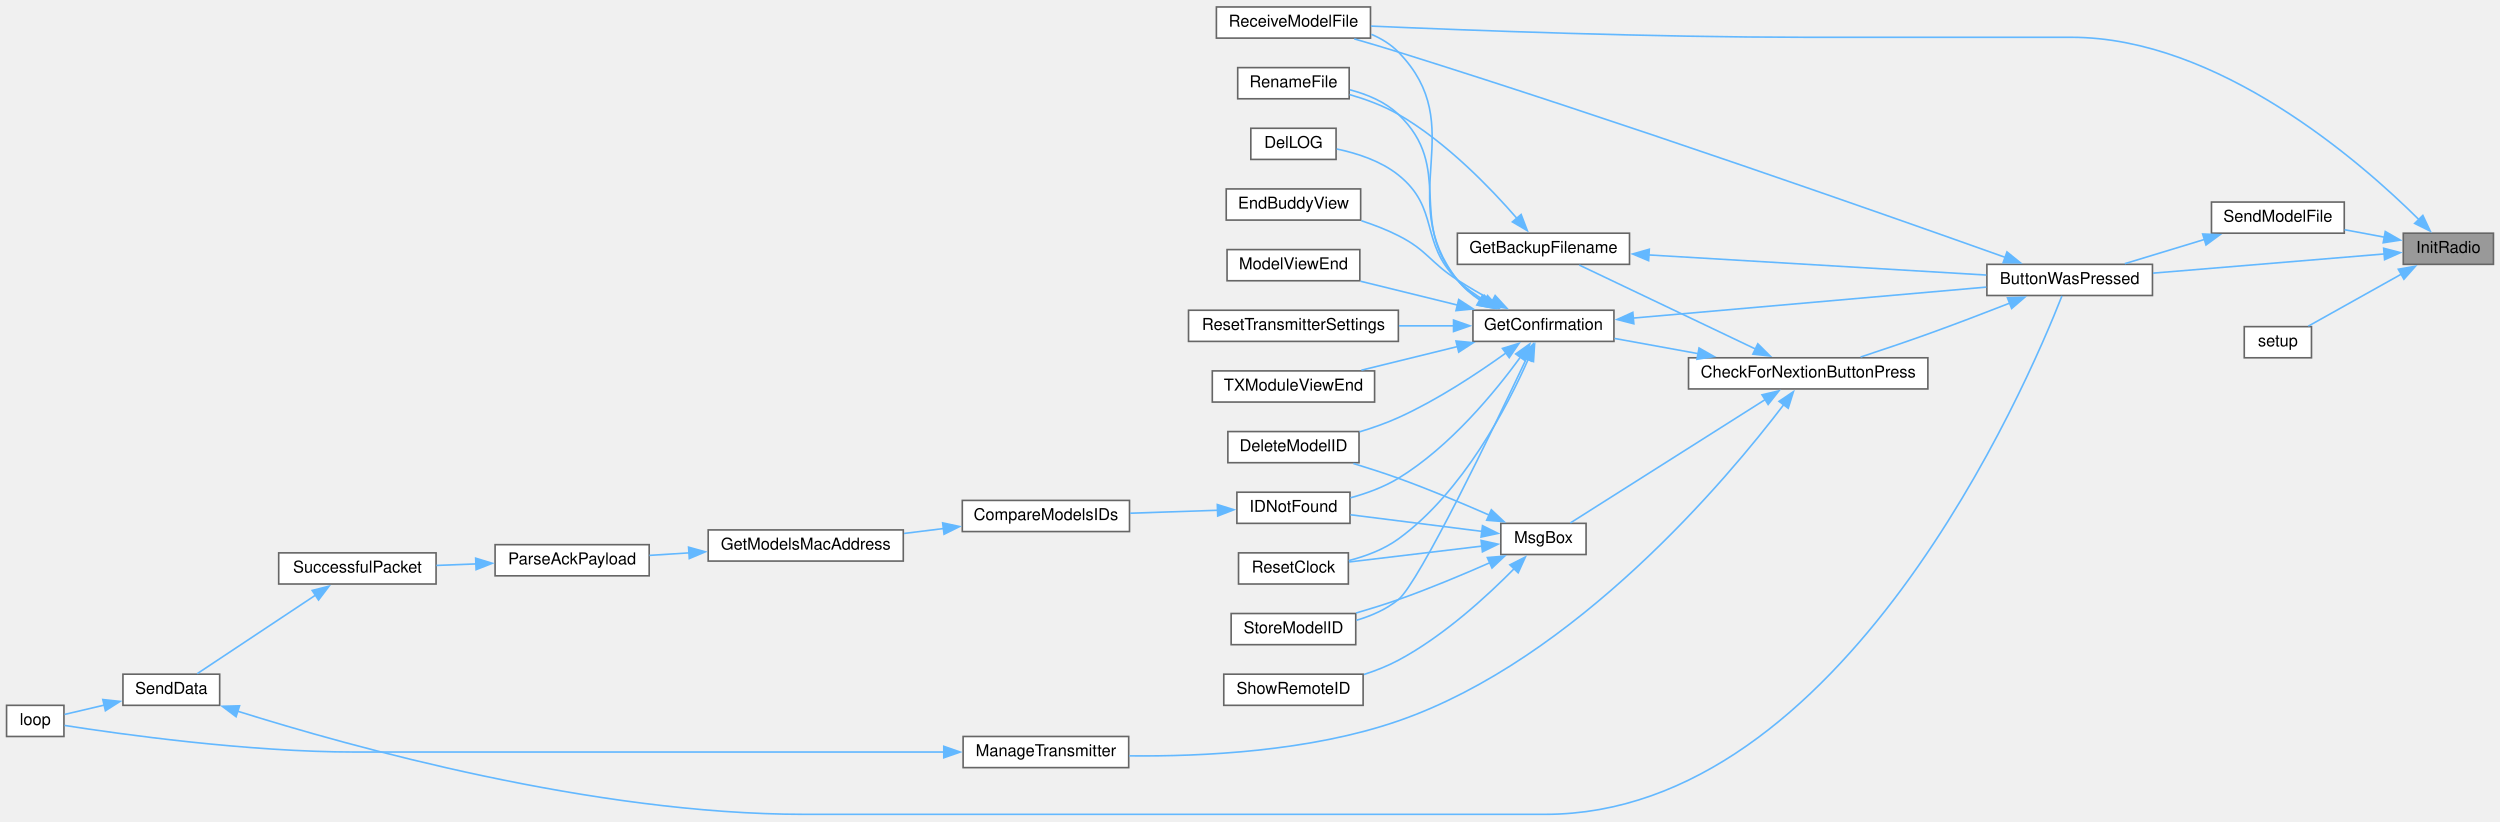
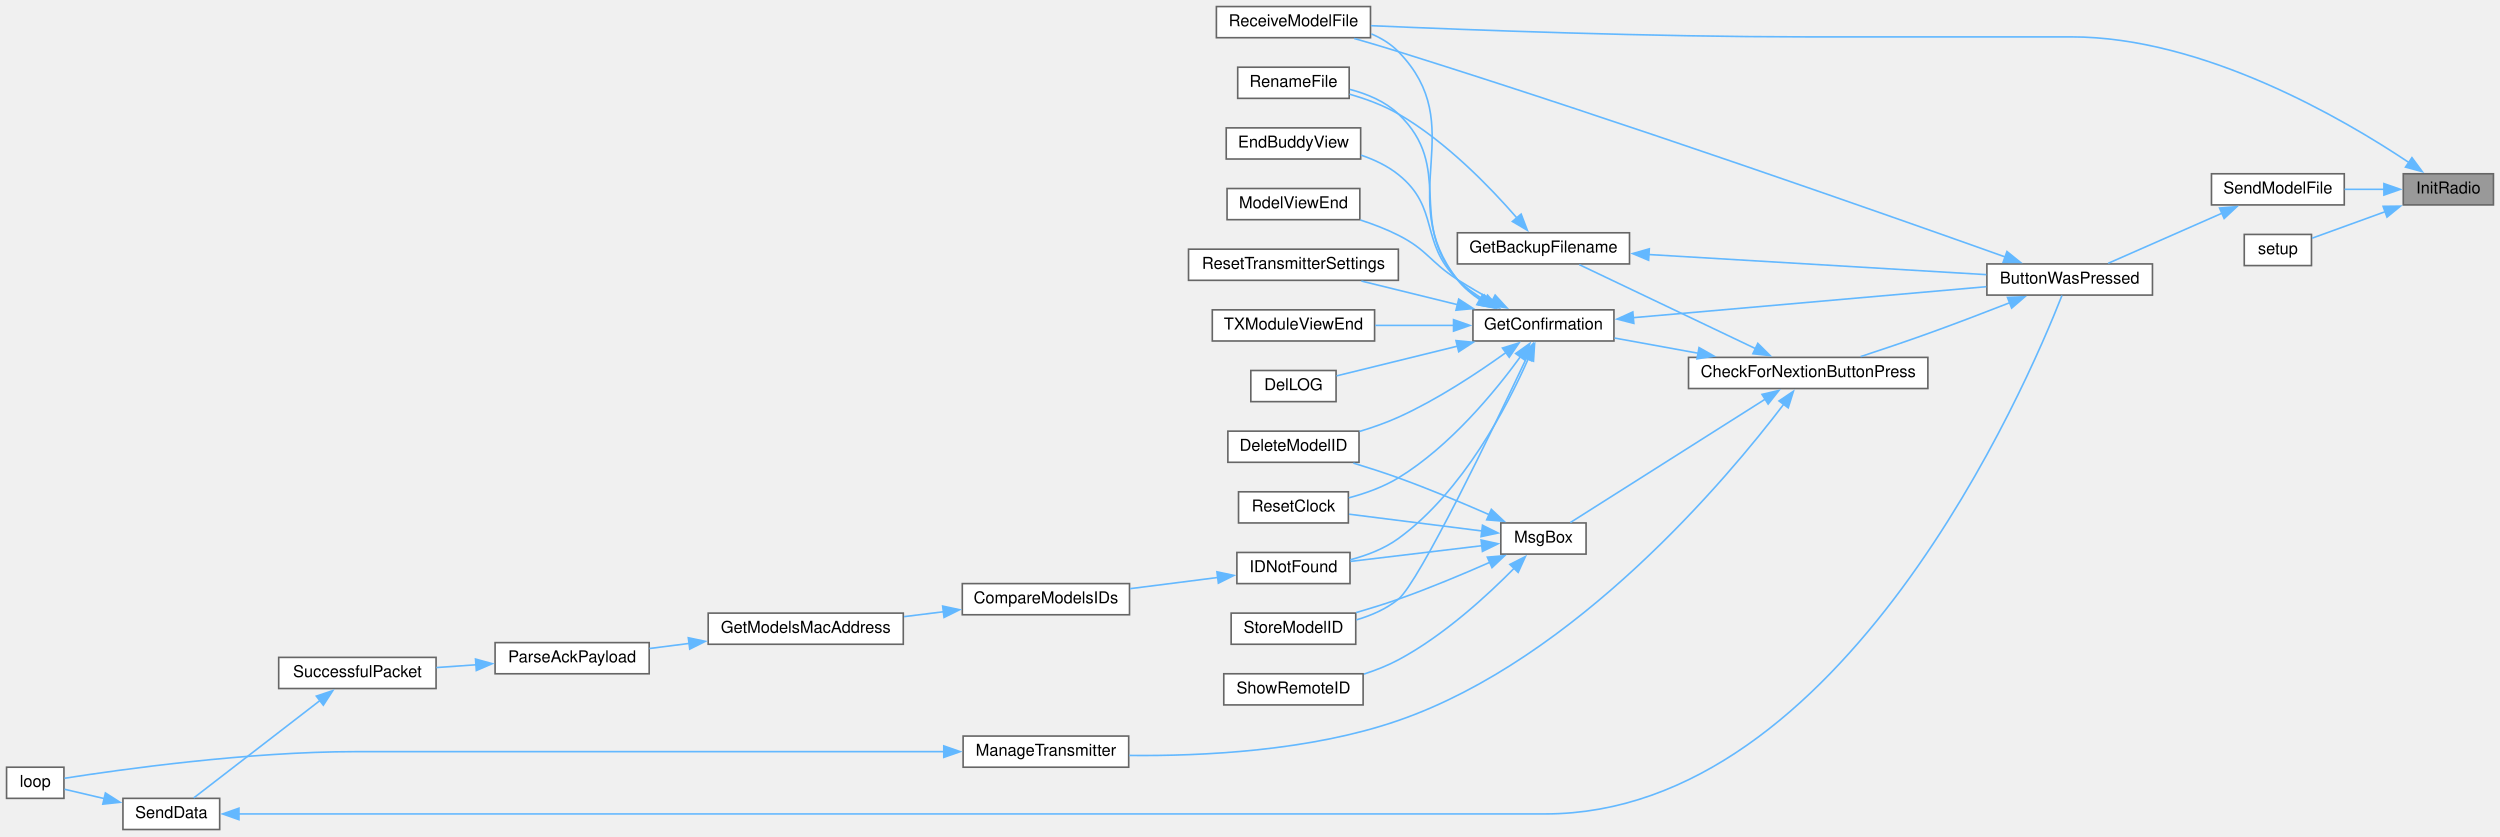
- <svg xmlns="http://www.w3.org/2000/svg" xmlns:xlink="http://www.w3.org/1999/xlink" width="1525pt" height="501pt" viewBox="0.00 0.00 1525.00 500.50">
-   <g id="graph0" class="graph" transform="scale(1 1) rotate(0) translate(4 496.5)">
+ <svg xmlns="http://www.w3.org/2000/svg" xmlns:xlink="http://www.w3.org/1999/xlink" width="1525pt" height="510pt" viewBox="0.00 0.00 1525.00 510.00">
+   <g id="graph0" class="graph" transform="scale(1 1) rotate(0) translate(4 506)">
    <g id="node1" class="node">
      <g id="a_node1">
        <a xlink:title=" ">
-           <polygon fill="#999999" stroke="#666666" points="1517,-354.5 1462,-354.5 1462,-335.5 1517,-335.5 1517,-354.5" />
-           <text text-anchor="middle" x="1489.5" y="-342.5" font-family="Helvetica,sans-Serif" font-size="10.00">InitRadio</text>
+           <polygon fill="#999999" stroke="#666666" points="1517,-400 1462,-400 1462,-381 1517,-381 1517,-400" />
+           <text text-anchor="middle" x="1489.5" y="-388" font-family="Helvetica,sans-Serif" font-size="10.00">InitRadio</text>
        </a>
      </g>
    </g>
    <g id="node2" class="node">
      <g id="a_node2">
-         <a xlink:href="TransmitterCode_2src_2main_8cpp.html#a804fdbdd5eab4c596bbe8a23eecbe4d5" target="_top" xlink:title=" ">
-           <polygon fill="white" stroke="#666666" points="1309,-335.5 1208,-335.5 1208,-316.5 1309,-316.5 1309,-335.5" />
-           <text text-anchor="middle" x="1258.5" y="-323.5" font-family="Helvetica,sans-Serif" font-size="10.00">ButtonWasPressed</text>
+         <a xlink:href="ModelExchange_8h.html#ab7c9edf843c732d7fe296564f39bc0dc" target="_top" xlink:title="RECEIVE A MODEL FILE.">
+           <polygon fill="white" stroke="#666666" points="832,-502 738,-502 738,-483 832,-483 832,-502" />
+           <text text-anchor="middle" x="785" y="-490" font-family="Helvetica,sans-Serif" font-size="10.00">ReceiveModelFile</text>
        </a>
      </g>
    </g>
    <g id="edge1" class="edge">
-       <path fill="none" stroke="#63b8ff" d="M1450.52,-341.85C1411.88,-338.64 1351.79,-333.66 1309.34,-330.14" />
-       <polygon fill="#63b8ff" stroke="#63b8ff" points="1450.02,-345.32 1460.27,-342.66 1450.6,-338.34 1450.02,-345.32" />
-     </g>
-     <g id="node18" class="node">
-       <g id="a_node18">
-         <a xlink:href="ModelExchange_8h.html#ab7c9edf843c732d7fe296564f39bc0dc" target="_top" xlink:title="RECEIVE A MODEL FILE.">
-           <polygon fill="white" stroke="#666666" points="832,-492.5 738,-492.5 738,-473.5 832,-473.5 832,-492.5" />
-           <text text-anchor="middle" x="785" y="-480.5" font-family="Helvetica,sans-Serif" font-size="10.00">ReceiveModelFile</text>
-         </a>
-       </g>
-     </g>
-     <g id="edge35" class="edge">
-       <path fill="none" stroke="#63b8ff" d="M1471.59,-362.74C1435.98,-398.11 1349.1,-474 1259.5,-474 1259.5,-474 1259.5,-474 1098,-474 1003.58,-474 893.14,-478.17 832.24,-480.83" />
-       <polygon fill="#63b8ff" stroke="#63b8ff" points="1473.93,-365.36 1478.45,-355.77 1468.94,-360.45 1473.93,-365.36" />
-     </g>
-     <g id="node26" class="node">
-       <g id="a_node26">
+       <path fill="none" stroke="#63b8ff" d="M1465.47,-406.84C1425.55,-433.52 1340.03,-483.5 1259.5,-483.5 1259.5,-483.5 1259.5,-483.5 1098,-483.5 1003.58,-483.5 893.14,-487.67 832.24,-490.33" />
+       <polygon fill="#63b8ff" stroke="#63b8ff" points="1467.29,-409.84 1473.58,-401.31 1463.35,-404.06 1467.29,-409.84" />
+     </g>
+     <g id="node3" class="node">
+       <g id="a_node3">
        <a xlink:href="ModelExchange_8h.html#a58c67a975068930341f0663e0a08c9d3" target="_top" xlink:title="SEND A MODEL FILE.">
-           <polygon fill="white" stroke="#666666" points="1426,-373.5 1345,-373.5 1345,-354.5 1426,-354.5 1426,-373.5" />
-           <text text-anchor="middle" x="1385.5" y="-361.5" font-family="Helvetica,sans-Serif" font-size="10.00">SendModelFile</text>
-         </a>
-       </g>
-     </g>
-     <g id="edge36" class="edge">
-       <path fill="none" stroke="#63b8ff" d="M1450.49,-352.08C1442.56,-353.56 1434.17,-355.12 1426.17,-356.61" />
-       <polygon fill="#63b8ff" stroke="#63b8ff" points="1451.02,-355.54 1460.21,-350.27 1449.74,-348.66 1451.02,-355.54" />
+           <polygon fill="white" stroke="#666666" points="1426,-400 1345,-400 1345,-381 1426,-381 1426,-400" />
+           <text text-anchor="middle" x="1385.5" y="-388" font-family="Helvetica,sans-Serif" font-size="10.00">SendModelFile</text>
+         </a>
+       </g>
+     </g>
+     <g id="edge2" class="edge">
+       <path fill="none" stroke="#63b8ff" d="M1450.22,-390.5C1442.36,-390.5 1434.08,-390.5 1426.17,-390.5" />
+       <polygon fill="#63b8ff" stroke="#63b8ff" points="1450.19,-394 1460.19,-390.5 1450.19,-387 1450.19,-394" />
    </g>
    <g id="node27" class="node">
      <g id="a_node27">
        <a xlink:href="TransmitterCode_2src_2main_8cpp.html#a17699f358cf9f7c3155a9c5daf8ff13c" target="_top" xlink:title=" ">
-           <polygon fill="white" stroke="#666666" points="1406,-297.5 1365,-297.5 1365,-278.5 1406,-278.5 1406,-297.5" />
-           <text text-anchor="middle" x="1385.5" y="-285.5" font-family="Helvetica,sans-Serif" font-size="10.00">setup</text>
-         </a>
-       </g>
-     </g>
-     <g id="edge38" class="edge">
-       <path fill="none" stroke="#63b8ff" d="M1460.76,-329.5C1442.68,-319.4 1419.65,-306.52 1404.06,-297.81" />
-       <polygon fill="#63b8ff" stroke="#63b8ff" points="1458.97,-332.51 1469.41,-334.33 1462.39,-326.4 1458.97,-332.51" />
-     </g>
-     <g id="node3" class="node">
-       <g id="a_node3">
-         <a xlink:href="Utilities_8h.html#afb7c85cac4aa89fd998ed81c330374d2" target="_top" xlink:title=" ">
-           <polygon fill="white" stroke="#666666" points="1172,-278.5 1026,-278.5 1026,-259.5 1172,-259.5 1172,-278.5" />
-           <text text-anchor="middle" x="1099" y="-266.5" font-family="Helvetica,sans-Serif" font-size="10.00">CheckForNextionButtonPress</text>
-         </a>
-       </g>
-     </g>
-     <g id="edge2" class="edge">
-       <path fill="none" stroke="#63b8ff" d="M1221.96,-311.86C1206.65,-305.88 1188.51,-298.93 1172,-293 1158.61,-288.19 1143.7,-283.16 1130.94,-278.96" />
-       <polygon fill="#63b8ff" stroke="#63b8ff" points="1220.55,-315.06 1231.14,-315.46 1223.11,-308.55 1220.55,-315.06" />
-     </g>
-     <g id="edge34" class="edge">
-       <path fill="none" stroke="#63b8ff" d="M1219.12,-339.77C1146.99,-365.5 986.09,-422.12 849,-465 840.31,-467.72 830.91,-470.49 822.07,-473.03" />
-       <polygon fill="#63b8ff" stroke="#63b8ff" points="1220.25,-343.08 1228.49,-336.42 1217.9,-336.49 1220.25,-343.08" />
+           <polygon fill="white" stroke="#666666" points="1406,-363 1365,-363 1365,-344 1406,-344 1406,-363" />
+           <text text-anchor="middle" x="1385.5" y="-351" font-family="Helvetica,sans-Serif" font-size="10.00">setup</text>
+         </a>
+       </g>
+     </g>
+     <g id="edge37" class="edge">
+       <path fill="none" stroke="#63b8ff" d="M1451.06,-376.92C1435.91,-371.42 1419.05,-365.31 1406.35,-360.7" />
+       <polygon fill="#63b8ff" stroke="#63b8ff" points="1449.68,-380.14 1460.28,-380.26 1452.07,-373.56 1449.68,-380.14" />
    </g>
    <g id="node4" class="node">
      <g id="a_node4">
-         <a xlink:href="TransmitterCode_2src_2main_8cpp.html#a641d6dab68ec7b2a8a32492aac55bc1c" target="_top" xlink:title=" ">
-           <polygon fill="white" stroke="#666666" points="990,-354.5 885,-354.5 885,-335.5 990,-335.5 990,-354.5" />
-           <text text-anchor="middle" x="937.5" y="-342.5" font-family="Helvetica,sans-Serif" font-size="10.00">GetBackupFilename</text>
+         <a xlink:href="TransmitterCode_2src_2main_8cpp.html#a804fdbdd5eab4c596bbe8a23eecbe4d5" target="_top" xlink:title=" ">
+           <polygon fill="white" stroke="#666666" points="1309,-345 1208,-345 1208,-326 1309,-326 1309,-345" />
+           <text text-anchor="middle" x="1258.5" y="-333" font-family="Helvetica,sans-Serif" font-size="10.00">ButtonWasPressed</text>
        </a>
      </g>
    </g>
    <g id="edge3" class="edge">
-       <path fill="none" stroke="#63b8ff" d="M1067.08,-283.73C1035.34,-298.86 986.82,-321.97 959.36,-335.06" />
-       <polygon fill="#63b8ff" stroke="#63b8ff" points="1068.26,-287.05 1075.78,-279.59 1065.25,-280.73 1068.26,-287.05" />
+       <path fill="none" stroke="#63b8ff" d="M1351.36,-375.92C1329.45,-366.28 1301.3,-353.89 1281.97,-345.39" />
+       <polygon fill="#63b8ff" stroke="#63b8ff" points="1349.92,-379.11 1360.48,-379.93 1352.73,-372.7 1349.92,-379.11" />
+     </g>
+     <g id="edge36" class="edge">
+       <path fill="none" stroke="#63b8ff" d="M1219.12,-349.27C1146.99,-375 986.09,-431.62 849,-474.5 840.31,-477.22 830.91,-479.99 822.07,-482.53" />
+       <polygon fill="#63b8ff" stroke="#63b8ff" points="1220.25,-352.58 1228.49,-345.92 1217.9,-345.99 1220.25,-352.58" />
+     </g>
+     <g id="node5" class="node">
+       <g id="a_node5">
+         <a xlink:href="Utilities_8h.html#afb7c85cac4aa89fd998ed81c330374d2" target="_top" xlink:title=" ">
+           <polygon fill="white" stroke="#666666" points="1172,-288 1026,-288 1026,-269 1172,-269 1172,-288" />
+           <text text-anchor="middle" x="1099" y="-276" font-family="Helvetica,sans-Serif" font-size="10.00">CheckForNextionButtonPress</text>
+         </a>
+       </g>
+     </g>
+     <g id="edge4" class="edge">
+       <path fill="none" stroke="#63b8ff" d="M1221.96,-321.36C1206.65,-315.38 1188.51,-308.43 1172,-302.5 1158.61,-297.69 1143.7,-292.66 1130.94,-288.46" />
+       <polygon fill="#63b8ff" stroke="#63b8ff" points="1220.55,-324.56 1231.14,-324.96 1223.11,-318.05 1220.55,-324.56" />
    </g>
    <g id="node6" class="node">
      <g id="a_node6">
+         <a xlink:href="TransmitterCode_2src_2main_8cpp.html#a641d6dab68ec7b2a8a32492aac55bc1c" target="_top" xlink:title=" ">
+           <polygon fill="white" stroke="#666666" points="990,-364 885,-364 885,-345 990,-345 990,-364" />
+           <text text-anchor="middle" x="937.5" y="-352" font-family="Helvetica,sans-Serif" font-size="10.00">GetBackupFilename</text>
+         </a>
+       </g>
+     </g>
+     <g id="edge5" class="edge">
+       <path fill="none" stroke="#63b8ff" d="M1067.08,-293.23C1035.34,-308.36 986.82,-331.47 959.36,-344.56" />
+       <polygon fill="#63b8ff" stroke="#63b8ff" points="1068.26,-296.55 1075.78,-289.09 1065.25,-290.23 1068.26,-296.55" />
+     </g>
+     <g id="node8" class="node">
+       <g id="a_node8">
        <a xlink:href="TransmitterCode_2src_2main_8cpp.html#a6506bf72e0dd9e9ce480156b47625bff" target="_top" xlink:title=" ">
-           <polygon fill="white" stroke="#666666" points="980.5,-307.5 894.5,-307.5 894.5,-288.5 980.5,-288.5 980.5,-307.5" />
-           <text text-anchor="middle" x="937.5" y="-295.5" font-family="Helvetica,sans-Serif" font-size="10.00">GetConfirmation</text>
-         </a>
-       </g>
+           <polygon fill="white" stroke="#666666" points="980.5,-317 894.5,-317 894.5,-298 980.5,-298 980.5,-317" />
+           <text text-anchor="middle" x="937.5" y="-305" font-family="Helvetica,sans-Serif" font-size="10.00">GetConfirmation</text>
+         </a>
+       </g>
+     </g>
+     <g id="edge8" class="edge">
+       <path fill="none" stroke="#63b8ff" d="M1031.93,-290.51C1014.68,-293.65 996.55,-296.95 980.89,-299.79" />
+       <polygon fill="#63b8ff" stroke="#63b8ff" points="1032.41,-293.98 1041.62,-288.75 1031.16,-287.1 1032.41,-293.98" />
+     </g>
+     <g id="node24" class="node">
+       <g id="a_node24">
+         <a xlink:href="TransmitterCode_2src_2main_8cpp.html#a558ea014e230b7caa54ce5a37ad29b22" target="_top" xlink:title=" ">
+           <polygon fill="white" stroke="#666666" points="684.5,-57 583.5,-57 583.5,-38 684.5,-38 684.5,-57" />
+           <text text-anchor="middle" x="634" y="-45" font-family="Helvetica,sans-Serif" font-size="10.00">ManageTransmitter</text>
+         </a>
+       </g>
+     </g>
+     <g id="edge28" class="edge">
+       <path fill="none" stroke="#63b8ff" d="M1084.03,-259.35C1049.98,-214.59 957.5,-104.07 849,-66.5 795.07,-47.83 729.17,-44.69 684.86,-45.18" />
+       <polygon fill="#63b8ff" stroke="#63b8ff" points="1081.2,-261.42 1089.99,-267.34 1086.81,-257.23 1081.2,-261.42" />
+     </g>
+     <g id="node25" class="node">
+       <g id="a_node25">
+         <a xlink:href="TransmitterCode_2src_2main_8cpp.html#a6f5b0f1e4ca75768c16c4dd93f92a8de" target="_top" xlink:title=" ">
+           <polygon fill="white" stroke="#666666" points="963.5,-187 911.5,-187 911.5,-168 963.5,-168 963.5,-187" />
+           <text text-anchor="middle" x="937.5" y="-175" font-family="Helvetica,sans-Serif" font-size="10.00">MsgBox</text>
+         </a>
+       </g>
+     </g>
+     <g id="edge30" class="edge">
+       <path fill="none" stroke="#63b8ff" d="M1072.91,-262.61C1039.51,-241.47 981.49,-204.72 953.91,-187.26" />
+       <polygon fill="#63b8ff" stroke="#63b8ff" points="1070.82,-265.43 1081.14,-267.82 1074.56,-259.52 1070.82,-265.43" />
    </g>
    <g id="edge6" class="edge">
-       <path fill="none" stroke="#63b8ff" d="M1031.93,-281.01C1014.68,-284.15 996.55,-287.45 980.89,-290.29" />
-       <polygon fill="#63b8ff" stroke="#63b8ff" points="1032.41,-284.48 1041.62,-279.25 1031.16,-277.6 1032.41,-284.48" />
+       <path fill="none" stroke="#63b8ff" d="M1001.68,-350.74C1062.13,-347.14 1152.1,-341.78 1207.66,-338.47" />
+       <polygon fill="#63b8ff" stroke="#63b8ff" points="1001.66,-347.23 991.88,-351.32 1002.08,-354.22 1001.66,-347.23" />
+     </g>
+     <g id="node7" class="node">
+       <g id="a_node7">
+         <a xlink:href="TransmitterCode_2src_2main_8cpp.html#a9d94366336f1e5fd43edb9c24bec5821" target="_top" xlink:title=" ">
+           <polygon fill="white" stroke="#666666" points="819,-465 751,-465 751,-446 819,-446 819,-465" />
+           <text text-anchor="middle" x="785" y="-453" font-family="Helvetica,sans-Serif" font-size="10.00">RenameFile</text>
+         </a>
+       </g>
+     </g>
+     <g id="edge7" class="edge">
+       <path fill="none" stroke="#63b8ff" d="M921.27,-373.1C905.14,-391.66 878.03,-419.77 849,-436.5 839.89,-441.75 829.2,-445.68 819.23,-448.56" />
+       <polygon fill="#63b8ff" stroke="#63b8ff" points="923.89,-375.42 927.68,-365.53 918.55,-370.9 923.89,-375.42" />
+     </g>
+     <g id="edge22" class="edge">
+       <path fill="none" stroke="#63b8ff" d="M898.93,-323.04C893.69,-326.51 888.8,-330.64 885,-335.5 845.72,-385.79 893.56,-428.82 849,-474.5 844.39,-479.22 838.64,-482.73 832.5,-485.33" />
+       <polygon fill="#63b8ff" stroke="#63b8ff" points="900.37,-326.25 907.3,-318.24 896.88,-320.18 900.37,-326.25" />
+     </g>
+     <g id="edge9" class="edge">
+       <path fill="none" stroke="#63b8ff" d="M992.01,-312.2C1052.16,-317.48 1149.05,-325.98 1207.66,-331.12" />
+       <polygon fill="#63b8ff" stroke="#63b8ff" points="992.64,-308.74 982.37,-311.35 992.02,-315.71 992.64,-308.74" />
+     </g>
+     <g id="edge23" class="edge">
+       <path fill="none" stroke="#63b8ff" d="M899.8,-323.02C894.32,-326.52 889.13,-330.67 885,-335.5 854.02,-371.71 883.52,-403.65 849,-436.5 840.97,-444.14 829.98,-448.72 819.43,-451.46" />
+       <polygon fill="#63b8ff" stroke="#63b8ff" points="901.48,-326.09 908.49,-318.15 898.05,-319.99 901.48,-326.09" />
+     </g>
+     <g id="node9" class="node">
+       <g id="a_node9">
+         <a xlink:href="TransmitterCode_2src_2main_8cpp.html#ac45477c637c975e13189e2988c8813b3" target="_top" xlink:title=" ">
+           <polygon fill="white" stroke="#666666" points="825,-243 745,-243 745,-224 825,-224 825,-243" />
+           <text text-anchor="middle" x="785" y="-231" font-family="Helvetica,sans-Serif" font-size="10.00">DeleteModelID</text>
+         </a>
+       </g>
+     </g>
+     <g id="edge10" class="edge">
+       <path fill="none" stroke="#63b8ff" d="M914.72,-291.01C897.61,-278.7 872.78,-262.23 849,-251.5 841.53,-248.13 833.28,-245.23 825.28,-242.81" />
+       <polygon fill="#63b8ff" stroke="#63b8ff" points="912.49,-293.71 922.62,-296.81 916.63,-288.07 912.49,-293.71" />
+     </g>
+     <g id="node10" class="node">
+       <g id="a_node10">
+         <a xlink:href="TransmitterCode_2src_2main_8cpp.html#a53d438145d004c3b053f245f494f4284" target="_top" xlink:title=" ">
+           <polygon fill="white" stroke="#666666" points="811,-280 759,-280 759,-261 811,-261 811,-280" />
+           <text text-anchor="middle" x="785" y="-268" font-family="Helvetica,sans-Serif" font-size="10.00">DelLOG</text>
+         </a>
+       </g>
+     </g>
+     <g id="edge11" class="edge">
+       <path fill="none" stroke="#63b8ff" d="M885.05,-294.85C860.16,-288.73 831.41,-281.66 811.31,-276.72" />
+       <polygon fill="#63b8ff" stroke="#63b8ff" points="884.15,-298.23 894.7,-297.22 885.82,-291.44 884.15,-298.23" />
+     </g>
+     <g id="node11" class="node">
+       <g id="a_node11">
+         <a xlink:href="TransmitterCode_2src_2main_8cpp.html#a16c65917a148c7f6c17babf11e977b69" target="_top" xlink:title=" ">
+           <polygon fill="white" stroke="#666666" points="826,-428 744,-428 744,-409 826,-409 826,-428" />
+           <text text-anchor="middle" x="785" y="-416" font-family="Helvetica,sans-Serif" font-size="10.00">EndBuddyView</text>
+         </a>
+       </g>
+     </g>
+     <g id="edge12" class="edge">
+       <path fill="none" stroke="#63b8ff" d="M901.75,-322.88C895.74,-326.48 889.88,-330.69 885,-335.5 861.76,-358.41 874.47,-379.09 849,-399.5 842.4,-404.79 834.36,-408.61 826.25,-411.36" />
+       <polygon fill="#63b8ff" stroke="#63b8ff" points="903.38,-325.98 910.5,-318.13 900.04,-319.83 903.38,-325.98" />
+     </g>
+     <g id="node12" class="node">
+       <g id="a_node12">
+         <a xlink:href="ModelMatch_8h.html#afdd42b1130d38073be1c2025af855879" target="_top" xlink:title=" ">
+           <polygon fill="white" stroke="#666666" points="819.5,-169 750.5,-169 750.5,-150 819.5,-150 819.5,-169" />
+           <text text-anchor="middle" x="785" y="-157" font-family="Helvetica,sans-Serif" font-size="10.00">IDNotFound</text>
+         </a>
+       </g>
+     </g>
+     <g id="edge13" class="edge">
+       <path fill="none" stroke="#63b8ff" d="M928.27,-287.2C915.57,-258.45 888.46,-206.17 849,-177.5 840.44,-171.28 829.79,-167.21 819.69,-164.54" />
+       <polygon fill="#63b8ff" stroke="#63b8ff" points="924.97,-288.4 932.1,-296.23 931.42,-285.66 924.97,-288.4" />
+     </g>
+     <g id="node19" class="node">
+       <g id="a_node19">
+         <a xlink:href="TransmitterCode_2src_2main_8cpp.html#ae9f91b9da28f2e1e2fb126961f03c31c" target="_top" xlink:title=" ">
+           <polygon fill="white" stroke="#666666" points="825.5,-391 744.5,-391 744.5,-372 825.5,-372 825.5,-391" />
+           <text text-anchor="middle" x="785" y="-379" font-family="Helvetica,sans-Serif" font-size="10.00">ModelViewEnd</text>
+         </a>
+       </g>
+     </g>
+     <g id="edge21" class="edge">
+       <path fill="none" stroke="#63b8ff" d="M906.46,-322.88C899.31,-326.8 891.79,-331.14 885,-335.5 868.17,-346.31 866.85,-353.47 849,-362.5 841.76,-366.16 833.69,-369.25 825.81,-371.81" />
+       <polygon fill="#63b8ff" stroke="#63b8ff" points="908.05,-326 915.21,-318.2 904.74,-319.83 908.05,-326" />
+     </g>
+     <g id="node20" class="node">
+       <g id="a_node20">
+         <a xlink:href="TransmitterCode_2src_2main_8cpp.html#a75875d66db3193e4034c3768c175f8ef" target="_top" xlink:title=" ">
+           <polygon fill="white" stroke="#666666" points="818.5,-206 751.5,-206 751.5,-187 818.5,-187 818.5,-206" />
+           <text text-anchor="middle" x="785" y="-194" font-family="Helvetica,sans-Serif" font-size="10.00">ResetClock</text>
+         </a>
+       </g>
+     </g>
+     <g id="edge24" class="edge">
+       <path fill="none" stroke="#63b8ff" d="M923.51,-288.47C908.13,-267.35 880.57,-233.73 849,-214.5 839.87,-208.94 828.95,-205.03 818.78,-202.32" />
+       <polygon fill="#63b8ff" stroke="#63b8ff" points="920.55,-290.34 929.18,-296.48 926.26,-286.29 920.55,-290.34" />
+     </g>
+     <g id="node21" class="node">
+       <g id="a_node21">
+         <a xlink:href="TransmitterCode_2src_2main_8cpp.html#a5c7f22bae35d5d6df9d54fe79dbb8401" target="_top" xlink:title=" ">
+           <polygon fill="white" stroke="#666666" points="849,-354 721,-354 721,-335 849,-335 849,-354" />
+           <text text-anchor="middle" x="785" y="-342" font-family="Helvetica,sans-Serif" font-size="10.00">ResetTransmitterSettings</text>
+         </a>
+       </g>
+     </g>
+     <g id="edge25" class="edge">
+       <path fill="none" stroke="#63b8ff" d="M885.19,-320.12C866,-324.83 844.51,-330.12 826.44,-334.56" />
+       <polygon fill="#63b8ff" stroke="#63b8ff" points="885.82,-323.56 894.7,-317.78 884.15,-316.77 885.82,-323.56" />
+     </g>
+     <g id="node22" class="node">
+       <g id="a_node22">
+         <a xlink:href="TransmitterCode_2src_2main_8cpp.html#a3838aa0b33bb22d3b9934da05d2716d8" target="_top" xlink:title=" ">
+           <polygon fill="white" stroke="#666666" points="823,-132 747,-132 747,-113 823,-113 823,-132" />
+           <text text-anchor="middle" x="785" y="-120" font-family="Helvetica,sans-Serif" font-size="10.00">StoreModelID</text>
+         </a>
+       </g>
+     </g>
+     <g id="edge26" class="edge">
+       <path fill="none" stroke="#63b8ff" d="M927.1,-287.47C907.2,-245.37 861.59,-150.75 849,-140.5 841.68,-134.54 832.48,-130.55 823.4,-127.88" />
+       <polygon fill="#63b8ff" stroke="#63b8ff" points="923.91,-288.91 931.34,-296.46 930.25,-285.93 923.91,-288.91" />
    </g>
    <g id="node23" class="node">
      <g id="a_node23">
-         <a xlink:href="TransmitterCode_2src_2main_8cpp.html#a558ea014e230b7caa54ce5a37ad29b22" target="_top" xlink:title=" ">
-           <polygon fill="white" stroke="#666666" points="684.5,-47.5 583.5,-47.5 583.5,-28.5 684.5,-28.5 684.5,-47.5" />
-           <text text-anchor="middle" x="634" y="-35.5" font-family="Helvetica,sans-Serif" font-size="10.00">ManageTransmitter</text>
-         </a>
-       </g>
-     </g>
-     <g id="edge26" class="edge">
-       <path fill="none" stroke="#63b8ff" d="M1084.03,-249.85C1049.98,-205.09 957.5,-94.57 849,-57 795.07,-38.33 729.17,-35.19 684.86,-35.68" />
-       <polygon fill="#63b8ff" stroke="#63b8ff" points="1081.2,-251.92 1089.99,-257.84 1086.81,-247.73 1081.2,-251.92" />
-     </g>
-     <g id="node24" class="node">
-       <g id="a_node24">
-         <a xlink:href="TransmitterCode_2src_2main_8cpp.html#a6f5b0f1e4ca75768c16c4dd93f92a8de" target="_top" xlink:title=" ">
-           <polygon fill="white" stroke="#666666" points="963.5,-177.5 911.5,-177.5 911.5,-158.5 963.5,-158.5 963.5,-177.5" />
-           <text text-anchor="middle" x="937.5" y="-165.5" font-family="Helvetica,sans-Serif" font-size="10.00">MsgBox</text>
-         </a>
-       </g>
-     </g>
-     <g id="edge28" class="edge">
-       <path fill="none" stroke="#63b8ff" d="M1072.91,-253.11C1039.51,-231.97 981.49,-195.22 953.91,-177.76" />
-       <polygon fill="#63b8ff" stroke="#63b8ff" points="1070.82,-255.93 1081.14,-258.32 1074.56,-250.02 1070.82,-255.93" />
-     </g>
-     <g id="edge4" class="edge">
-       <path fill="none" stroke="#63b8ff" d="M1001.68,-341.24C1062.13,-337.64 1152.1,-332.28 1207.66,-328.97" />
-       <polygon fill="#63b8ff" stroke="#63b8ff" points="1001.66,-337.73 991.88,-341.82 1002.08,-344.72 1001.66,-337.73" />
-     </g>
-     <g id="node5" class="node">
-       <g id="a_node5">
-         <a xlink:href="TransmitterCode_2src_2main_8cpp.html#a9d94366336f1e5fd43edb9c24bec5821" target="_top" xlink:title=" ">
-           <polygon fill="white" stroke="#666666" points="819,-455.5 751,-455.5 751,-436.5 819,-436.5 819,-455.5" />
-           <text text-anchor="middle" x="785" y="-443.5" font-family="Helvetica,sans-Serif" font-size="10.00">RenameFile</text>
-         </a>
-       </g>
-     </g>
-     <g id="edge5" class="edge">
-       <path fill="none" stroke="#63b8ff" d="M921.27,-363.6C905.14,-382.16 878.03,-410.27 849,-427 839.89,-432.25 829.2,-436.18 819.23,-439.06" />
-       <polygon fill="#63b8ff" stroke="#63b8ff" points="923.89,-365.92 927.68,-356.03 918.55,-361.4 923.89,-365.92" />
-     </g>
-     <g id="edge7" class="edge">
-       <path fill="none" stroke="#63b8ff" d="M992.01,-302.7C1052.16,-307.98 1149.05,-316.48 1207.66,-321.62" />
-       <polygon fill="#63b8ff" stroke="#63b8ff" points="992.64,-299.24 982.37,-301.85 992.02,-306.21 992.64,-299.24" />
-     </g>
-     <g id="edge21" class="edge">
-       <path fill="none" stroke="#63b8ff" d="M899.8,-313.52C894.32,-317.02 889.13,-321.17 885,-326 854.02,-362.21 883.52,-394.15 849,-427 840.97,-434.64 829.98,-439.22 819.43,-441.96" />
-       <polygon fill="#63b8ff" stroke="#63b8ff" points="901.48,-316.59 908.49,-308.65 898.05,-310.49 901.48,-316.59" />
-     </g>
-     <g id="node7" class="node">
-       <g id="a_node7">
-         <a xlink:href="TransmitterCode_2src_2main_8cpp.html#ac45477c637c975e13189e2988c8813b3" target="_top" xlink:title=" ">
-           <polygon fill="white" stroke="#666666" points="825,-233.5 745,-233.5 745,-214.5 825,-214.5 825,-233.5" />
-           <text text-anchor="middle" x="785" y="-221.5" font-family="Helvetica,sans-Serif" font-size="10.00">DeleteModelID</text>
-         </a>
-       </g>
-     </g>
-     <g id="edge8" class="edge">
-       <path fill="none" stroke="#63b8ff" d="M914.72,-281.51C897.61,-269.2 872.78,-252.73 849,-242 841.53,-238.63 833.28,-235.73 825.28,-233.31" />
-       <polygon fill="#63b8ff" stroke="#63b8ff" points="912.49,-284.21 922.62,-287.31 916.63,-278.57 912.49,-284.21" />
-     </g>
-     <g id="node8" class="node">
-       <g id="a_node8">
-         <a xlink:href="TransmitterCode_2src_2main_8cpp.html#a53d438145d004c3b053f245f494f4284" target="_top" xlink:title=" ">
-           <polygon fill="white" stroke="#666666" points="811,-418.5 759,-418.5 759,-399.5 811,-399.5 811,-418.5" />
-           <text text-anchor="middle" x="785" y="-406.5" font-family="Helvetica,sans-Serif" font-size="10.00">DelLOG</text>
-         </a>
-       </g>
-     </g>
-     <g id="edge9" class="edge">
-       <path fill="none" stroke="#63b8ff" d="M901.75,-313.38C895.74,-316.98 889.88,-321.19 885,-326 861.76,-348.91 874.47,-369.59 849,-390 838.3,-398.57 823.79,-403.28 811.39,-405.87" />
-       <polygon fill="#63b8ff" stroke="#63b8ff" points="903.38,-316.48 910.5,-308.63 900.04,-310.33 903.38,-316.48" />
-     </g>
-     <g id="node9" class="node">
-       <g id="a_node9">
-         <a xlink:href="TransmitterCode_2src_2main_8cpp.html#a16c65917a148c7f6c17babf11e977b69" target="_top" xlink:title=" ">
-           <polygon fill="white" stroke="#666666" points="826,-381.5 744,-381.5 744,-362.5 826,-362.5 826,-381.5" />
-           <text text-anchor="middle" x="785" y="-369.5" font-family="Helvetica,sans-Serif" font-size="10.00">EndBuddyView</text>
-         </a>
-       </g>
-     </g>
-     <g id="edge10" class="edge">
-       <path fill="none" stroke="#63b8ff" d="M906.46,-313.38C899.31,-317.3 891.79,-321.64 885,-326 868.17,-336.81 866.85,-343.97 849,-353 841.97,-356.56 834.15,-359.58 826.48,-362.09" />
-       <polygon fill="#63b8ff" stroke="#63b8ff" points="908.05,-316.5 915.21,-308.7 904.74,-310.33 908.05,-316.5" />
-     </g>
-     <g id="node10" class="node">
-       <g id="a_node10">
-         <a xlink:href="ModelMatch_8h.html#afdd42b1130d38073be1c2025af855879" target="_top" xlink:title=" ">
-           <polygon fill="white" stroke="#666666" points="819.5,-196.5 750.5,-196.5 750.5,-177.5 819.5,-177.5 819.5,-196.5" />
-           <text text-anchor="middle" x="785" y="-184.5" font-family="Helvetica,sans-Serif" font-size="10.00">IDNotFound</text>
-         </a>
-       </g>
-     </g>
-     <g id="edge11" class="edge">
-       <path fill="none" stroke="#63b8ff" d="M923.51,-278.97C908.13,-257.85 880.57,-224.23 849,-205 840.16,-199.62 829.64,-195.78 819.76,-193.08" />
-       <polygon fill="#63b8ff" stroke="#63b8ff" points="920.55,-280.84 929.18,-286.98 926.26,-276.79 920.55,-280.84" />
+         <a xlink:href="TransmitterCode_2src_2main_8cpp.html#a3c55ef7c23759a89a86f6519569c4f7a" target="_top" xlink:title=" ">
+           <polygon fill="white" stroke="#666666" points="834.5,-317 735.5,-317 735.5,-298 834.5,-298 834.5,-317" />
+           <text text-anchor="middle" x="785" y="-305" font-family="Helvetica,sans-Serif" font-size="10.00">TXModuleViewEnd</text>
+         </a>
+       </g>
+     </g>
+     <g id="edge27" class="edge">
+       <path fill="none" stroke="#63b8ff" d="M883.05,-307.5C867.36,-307.5 850.3,-307.5 834.91,-307.5" />
+       <polygon fill="#63b8ff" stroke="#63b8ff" points="882.66,-311 892.66,-307.5 882.66,-304 882.66,-311" />
+     </g>
+     <g id="node13" class="node">
+       <g id="a_node13">
+         <a xlink:href="ModelMatch_8h.html#af8fe429ceb65bf9d257a2a0f1c63eccb" target="_top" xlink:title=" ">
+           <polygon fill="white" stroke="#666666" points="685,-150 583,-150 583,-131 685,-131 685,-150" />
+           <text text-anchor="middle" x="634" y="-138" font-family="Helvetica,sans-Serif" font-size="10.00">CompareModelsIDs</text>
+         </a>
+       </g>
+     </g>
+     <g id="edge14" class="edge">
+       <path fill="none" stroke="#63b8ff" d="M738.93,-153.75C722.03,-151.6 702.72,-149.14 685.37,-146.92" />
+       <polygon fill="#63b8ff" stroke="#63b8ff" points="738.33,-157.2 748.69,-155 739.21,-150.26 738.33,-157.2" />
+     </g>
+     <g id="node14" class="node">
+       <g id="a_node14">
+         <a xlink:href="ModelMatch_8h.html#a494cb4acb30856d1f53f08df1b80c41b" target="_top" xlink:title=" ">
+           <polygon fill="white" stroke="#666666" points="547,-132 428,-132 428,-113 547,-113 547,-132" />
+           <text text-anchor="middle" x="487.5" y="-120" font-family="Helvetica,sans-Serif" font-size="10.00">GetModelsMacAddress</text>
+         </a>
+       </g>
+     </g>
+     <g id="edge15" class="edge">
+       <path fill="none" stroke="#63b8ff" d="M571.69,-132.86C563.67,-131.86 555.47,-130.84 547.49,-129.85" />
+       <polygon fill="#63b8ff" stroke="#63b8ff" points="571.01,-136.3 581.36,-134.07 571.87,-129.36 571.01,-136.3" />
+     </g>
+     <g id="node15" class="node">
+       <g id="a_node15">
+         <a xlink:href="TransmitterCode_2src_2main_8cpp.html#a694f4f5a0147f4dc29b0bc1a8951547d" target="_top" xlink:title=" ">
+           <polygon fill="white" stroke="#666666" points="392,-114 298,-114 298,-95 392,-95 392,-114" />
+           <text text-anchor="middle" x="345" y="-102" font-family="Helvetica,sans-Serif" font-size="10.00">ParseAckPayload</text>
+         </a>
+       </g>
+     </g>
+     <g id="edge16" class="edge">
+       <path fill="none" stroke="#63b8ff" d="M416.5,-113.53C408.23,-112.47 399.96,-111.41 392.14,-110.41" />
+       <polygon fill="#63b8ff" stroke="#63b8ff" points="415.86,-116.98 426.23,-114.78 416.75,-110.04 415.86,-116.98" />
+     </g>
+     <g id="node16" class="node">
+       <g id="a_node16">
+         <a xlink:href="transceiver_8h.html#a1c11bb6771548de7d96723045b922620" target="_top" xlink:title=" ">
+           <polygon fill="white" stroke="#666666" points="262,-105 166,-105 166,-86 262,-86 262,-105" />
+           <text text-anchor="middle" x="214" y="-93" font-family="Helvetica,sans-Serif" font-size="10.00">SuccessfulPacket</text>
+         </a>
+       </g>
+     </g>
+     <g id="edge17" class="edge">
+       <path fill="none" stroke="#63b8ff" d="M286.47,-100.49C278.35,-99.92 270.08,-99.34 262.19,-98.79" />
+       <polygon fill="#63b8ff" stroke="#63b8ff" points="286.06,-103.97 296.28,-101.17 286.55,-96.98 286.06,-103.97" />
    </g>
    <g id="node17" class="node">
      <g id="a_node17">
-         <a xlink:href="TransmitterCode_2src_2main_8cpp.html#ae9f91b9da28f2e1e2fb126961f03c31c" target="_top" xlink:title=" ">
-           <polygon fill="white" stroke="#666666" points="825.5,-344.5 744.5,-344.5 744.5,-325.5 825.5,-325.5 825.5,-344.5" />
-           <text text-anchor="middle" x="785" y="-332.5" font-family="Helvetica,sans-Serif" font-size="10.00">ModelViewEnd</text>
-         </a>
-       </g>
+         <a xlink:href="transceiver_8h.html#a049bfb836e7aa4a3a48a1a4bd225fafc" target="_top" xlink:title=" ">
+           <polygon fill="white" stroke="#666666" points="130,-19 71,-19 71,0 130,0 130,-19" />
+           <text text-anchor="middle" x="100.5" y="-7" font-family="Helvetica,sans-Serif" font-size="10.00">SendData</text>
+         </a>
+       </g>
+     </g>
+     <g id="edge18" class="edge">
+       <path fill="none" stroke="#63b8ff" d="M191.21,-78.7C168.25,-60.99 132.87,-33.7 114.14,-19.25" />
+       <polygon fill="#63b8ff" stroke="#63b8ff" points="188.96,-81.37 199.01,-84.71 193.23,-75.83 188.96,-81.37" />
    </g>
    <g id="edge19" class="edge">
-       <path fill="none" stroke="#63b8ff" d="M885.1,-310.64C865.75,-315.39 844.06,-320.73 825.92,-325.19" />
-       <polygon fill="#63b8ff" stroke="#63b8ff" points="885.82,-314.06 894.7,-308.28 884.15,-307.27 885.82,-314.06" />
+       <path fill="none" stroke="#63b8ff" d="M141.69,-9.5C189.8,-9.5 272.78,-9.5 344,-9.5 938.5,-9.5 938.5,-9.5 938.5,-9.5 1120.23,-9.5 1232.5,-271.5 1253.79,-325.74" />
+       <polygon fill="#63b8ff" stroke="#63b8ff" points="141.76,-6 131.76,-9.5 141.76,-13 141.76,-6" />
+     </g>
+     <g id="node18" class="node">
+       <g id="a_node18">
+         <a xlink:href="TransmitterCode_2src_2main_8cpp.html#ad3cb30894c94eb016e98bdcaa899ac86" target="_top" xlink:title=" ">
+           <polygon fill="white" stroke="#666666" points="35,-38 0,-38 0,-19 35,-19 35,-38" />
+           <text text-anchor="middle" x="17.5" y="-26" font-family="Helvetica,sans-Serif" font-size="10.00">loop</text>
+         </a>
+       </g>
    </g>
    <g id="edge20" class="edge">
-       <path fill="none" stroke="#63b8ff" d="M898.93,-313.54C893.69,-317.01 888.8,-321.14 885,-326 845.72,-376.29 893.56,-419.32 849,-465 844.39,-469.72 838.64,-473.23 832.5,-475.83" />
-       <polygon fill="#63b8ff" stroke="#63b8ff" points="900.37,-316.75 907.3,-308.74 896.88,-310.68 900.37,-316.75" />
-     </g>
-     <g id="node19" class="node">
-       <g id="a_node19">
-         <a xlink:href="TransmitterCode_2src_2main_8cpp.html#a75875d66db3193e4034c3768c175f8ef" target="_top" xlink:title=" ">
-           <polygon fill="white" stroke="#666666" points="818.5,-159.5 751.5,-159.5 751.5,-140.5 818.5,-140.5 818.5,-159.5" />
-           <text text-anchor="middle" x="785" y="-147.5" font-family="Helvetica,sans-Serif" font-size="10.00">ResetClock</text>
-         </a>
-       </g>
-     </g>
-     <g id="edge22" class="edge">
-       <path fill="none" stroke="#63b8ff" d="M928.27,-277.7C915.57,-248.95 888.46,-196.67 849,-168 840.17,-161.58 829.1,-157.45 818.71,-154.78" />
-       <polygon fill="#63b8ff" stroke="#63b8ff" points="924.97,-278.9 932.1,-286.73 931.42,-276.16 924.97,-278.9" />
-     </g>
-     <g id="node20" class="node">
-       <g id="a_node20">
-         <a xlink:href="TransmitterCode_2src_2main_8cpp.html#a5c7f22bae35d5d6df9d54fe79dbb8401" target="_top" xlink:title=" ">
-           <polygon fill="white" stroke="#666666" points="849,-307.5 721,-307.5 721,-288.5 849,-288.5 849,-307.5" />
-           <text text-anchor="middle" x="785" y="-295.5" font-family="Helvetica,sans-Serif" font-size="10.00">ResetTransmitterSettings</text>
-         </a>
-       </g>
-     </g>
-     <g id="edge23" class="edge">
-       <path fill="none" stroke="#63b8ff" d="M882.74,-298C871.93,-298 860.47,-298 849.36,-298" />
-       <polygon fill="#63b8ff" stroke="#63b8ff" points="882.66,-301.5 892.66,-298 882.66,-294.5 882.66,-301.5" />
-     </g>
-     <g id="node21" class="node">
-       <g id="a_node21">
-         <a xlink:href="TransmitterCode_2src_2main_8cpp.html#a3838aa0b33bb22d3b9934da05d2716d8" target="_top" xlink:title=" ">
-           <polygon fill="white" stroke="#666666" points="823,-122.5 747,-122.5 747,-103.5 823,-103.5 823,-122.5" />
-           <text text-anchor="middle" x="785" y="-110.5" font-family="Helvetica,sans-Serif" font-size="10.00">StoreModelID</text>
-         </a>
-       </g>
-     </g>
-     <g id="edge24" class="edge">
-       <path fill="none" stroke="#63b8ff" d="M927.1,-277.97C907.2,-235.87 861.59,-141.25 849,-131 841.68,-125.04 832.48,-121.05 823.4,-118.38" />
-       <polygon fill="#63b8ff" stroke="#63b8ff" points="923.91,-279.41 931.34,-286.96 930.25,-276.43 923.91,-279.41" />
-     </g>
-     <g id="node22" class="node">
-       <g id="a_node22">
-         <a xlink:href="TransmitterCode_2src_2main_8cpp.html#a3c55ef7c23759a89a86f6519569c4f7a" target="_top" xlink:title=" ">
-           <polygon fill="white" stroke="#666666" points="834.5,-270.5 735.5,-270.5 735.5,-251.5 834.5,-251.5 834.5,-270.5" />
-           <text text-anchor="middle" x="785" y="-258.5" font-family="Helvetica,sans-Serif" font-size="10.00">TXModuleViewEnd</text>
-         </a>
-       </g>
-     </g>
-     <g id="edge25" class="edge">
-       <path fill="none" stroke="#63b8ff" d="M885.19,-285.38C866,-280.67 844.51,-275.38 826.44,-270.94" />
-       <polygon fill="#63b8ff" stroke="#63b8ff" points="884.15,-288.73 894.7,-287.72 885.82,-281.94 884.15,-288.73" />
-     </g>
-     <g id="node11" class="node">
-       <g id="a_node11">
-         <a xlink:href="ModelMatch_8h.html#af8fe429ceb65bf9d257a2a0f1c63eccb" target="_top" xlink:title=" ">
-           <polygon fill="white" stroke="#666666" points="685,-191.5 583,-191.5 583,-172.5 685,-172.5 685,-191.5" />
-           <text text-anchor="middle" x="634" y="-179.5" font-family="Helvetica,sans-Serif" font-size="10.00">CompareModelsIDs</text>
-         </a>
-       </g>
-     </g>
-     <g id="edge12" class="edge">
-       <path fill="none" stroke="#63b8ff" d="M738.93,-185.49C722.03,-184.92 702.72,-184.27 685.37,-183.69" />
-       <polygon fill="#63b8ff" stroke="#63b8ff" points="738.57,-188.98 748.68,-185.81 738.8,-181.98 738.57,-188.98" />
-     </g>
-     <g id="node12" class="node">
-       <g id="a_node12">
-         <a xlink:href="ModelMatch_8h.html#a494cb4acb30856d1f53f08df1b80c41b" target="_top" xlink:title=" ">
-           <polygon fill="white" stroke="#666666" points="547,-173.5 428,-173.5 428,-154.5 547,-154.5 547,-173.5" />
-           <text text-anchor="middle" x="487.5" y="-161.5" font-family="Helvetica,sans-Serif" font-size="10.00">GetModelsMacAddress</text>
-         </a>
-       </g>
-     </g>
-     <g id="edge13" class="edge">
-       <path fill="none" stroke="#63b8ff" d="M571.69,-174.36C563.67,-173.36 555.47,-172.34 547.49,-171.35" />
-       <polygon fill="#63b8ff" stroke="#63b8ff" points="571.01,-177.8 581.36,-175.57 571.87,-170.86 571.01,-177.8" />
-     </g>
-     <g id="node13" class="node">
-       <g id="a_node13">
-         <a xlink:href="TransmitterCode_2src_2main_8cpp.html#a694f4f5a0147f4dc29b0bc1a8951547d" target="_top" xlink:title=" ">
-           <polygon fill="white" stroke="#666666" points="392,-164.5 298,-164.5 298,-145.5 392,-145.5 392,-164.5" />
-           <text text-anchor="middle" x="345" y="-152.5" font-family="Helvetica,sans-Serif" font-size="10.00">ParseAckPayload</text>
-         </a>
-       </g>
-     </g>
-     <g id="edge14" class="edge">
-       <path fill="none" stroke="#63b8ff" d="M416.5,-159.52C408.23,-158.99 399.96,-158.46 392.14,-157.96" />
-       <polygon fill="#63b8ff" stroke="#63b8ff" points="416.02,-162.99 426.22,-160.14 416.46,-156.01 416.02,-162.99" />
-     </g>
-     <g id="node14" class="node">
-       <g id="a_node14">
-         <a xlink:href="transceiver_8h.html#a1c11bb6771548de7d96723045b922620" target="_top" xlink:title=" ">
-           <polygon fill="white" stroke="#666666" points="262,-159.5 166,-159.5 166,-140.5 262,-140.5 262,-159.5" />
-           <text text-anchor="middle" x="214" y="-147.5" font-family="Helvetica,sans-Serif" font-size="10.00">SuccessfulPacket</text>
-         </a>
-       </g>
-     </g>
-     <g id="edge15" class="edge">
-       <path fill="none" stroke="#63b8ff" d="M286.47,-152.77C278.35,-152.46 270.08,-152.13 262.19,-151.83" />
-       <polygon fill="#63b8ff" stroke="#63b8ff" points="286.15,-156.26 296.28,-153.15 286.42,-149.27 286.15,-156.26" />
-     </g>
-     <g id="node15" class="node">
-       <g id="a_node15">
-         <a xlink:href="transceiver_8h.html#a049bfb836e7aa4a3a48a1a4bd225fafc" target="_top" xlink:title=" ">
-           <polygon fill="white" stroke="#666666" points="130,-85.5 71,-85.5 71,-66.5 130,-66.5 130,-85.5" />
-           <text text-anchor="middle" x="100.5" y="-73.5" font-family="Helvetica,sans-Serif" font-size="10.00">SendData</text>
-         </a>
-       </g>
-     </g>
-     <g id="edge16" class="edge">
-       <path fill="none" stroke="#63b8ff" d="M188.59,-133.8C166.52,-119.15 134.74,-98.06 116.3,-85.82" />
-       <polygon fill="#63b8ff" stroke="#63b8ff" points="186.43,-136.57 196.7,-139.18 190.3,-130.74 186.43,-136.57" />
-     </g>
-     <g id="edge17" class="edge">
-       <path fill="none" stroke="#63b8ff" d="M140.89,-62.94C210.03,-41.21 358.07,0 486.5,0 938.5,0 938.5,0 938.5,0 1120.23,0 1232.5,-262 1253.79,-316.24" />
-       <polygon fill="#63b8ff" stroke="#63b8ff" points="140.01,-59.55 131.54,-65.92 142.13,-66.22 140.01,-59.55" />
-     </g>
-     <g id="node16" class="node">
-       <g id="a_node16">
-         <a xlink:href="TransmitterCode_2src_2main_8cpp.html#ad3cb30894c94eb016e98bdcaa899ac86" target="_top" xlink:title=" ">
-           <polygon fill="white" stroke="#666666" points="35,-66.5 0,-66.5 0,-47.5 35,-47.5 35,-66.5" />
-           <text text-anchor="middle" x="17.5" y="-54.5" font-family="Helvetica,sans-Serif" font-size="10.00">loop</text>
-         </a>
-       </g>
-     </g>
-     <g id="edge18" class="edge">
-       <path fill="none" stroke="#63b8ff" d="M59.63,-66.65C51.08,-64.64 42.5,-62.63 35.4,-60.96" />
-       <polygon fill="#63b8ff" stroke="#63b8ff" points="58.71,-70.03 69.24,-68.9 60.3,-63.21 58.71,-70.03" />
-     </g>
-     <g id="edge27" class="edge">
-       <path fill="none" stroke="#63b8ff" d="M572.04,-38C513.95,-38 424.01,-38 346,-38 346,-38 346,-38 213,-38 147.01,-38 69.02,-48.97 35.36,-54.24" />
-       <polygon fill="#63b8ff" stroke="#63b8ff" points="571.71,-41.5 581.71,-38 571.71,-34.5 571.71,-41.5" />
+       <path fill="none" stroke="#63b8ff" d="M59.63,-18.85C51.08,-20.86 42.5,-22.87 35.4,-24.54" />
+       <polygon fill="#63b8ff" stroke="#63b8ff" points="60.3,-22.29 69.24,-16.6 58.71,-15.47 60.3,-22.29" />
    </g>
    <g id="edge29" class="edge">
-       <path fill="none" stroke="#63b8ff" d="M904.66,-182.44C888.2,-189.65 867.71,-198.25 849,-205 840.19,-208.18 830.56,-211.27 821.54,-214.01" />
-       <polygon fill="#63b8ff" stroke="#63b8ff" points="905.71,-185.8 913.44,-178.55 902.88,-179.4 905.71,-185.8" />
-     </g>
-     <g id="edge30" class="edge">
-       <path fill="none" stroke="#63b8ff" d="M899.98,-172.61C875.54,-175.7 843.6,-179.73 819.75,-182.74" />
-       <polygon fill="#63b8ff" stroke="#63b8ff" points="900.33,-176.09 909.81,-171.37 899.45,-169.15 900.33,-176.09" />
+       <path fill="none" stroke="#63b8ff" d="M572.04,-47.5C513.95,-47.5 424.01,-47.5 346,-47.5 346,-47.5 346,-47.5 213,-47.5 147.01,-47.5 69.02,-36.53 35.36,-31.26" />
+       <polygon fill="#63b8ff" stroke="#63b8ff" points="571.71,-51 581.71,-47.5 571.71,-44 571.71,-51" />
    </g>
    <g id="edge31" class="edge">
-       <path fill="none" stroke="#63b8ff" d="M900.2,-163.66C875.44,-160.7 842.92,-156.81 818.92,-153.94" />
-       <polygon fill="#63b8ff" stroke="#63b8ff" points="899.46,-167.1 909.81,-164.81 900.29,-160.14 899.46,-167.1" />
+       <path fill="none" stroke="#63b8ff" d="M904.66,-191.94C888.2,-199.15 867.71,-207.75 849,-214.5 840.19,-217.68 830.56,-220.77 821.54,-223.51" />
+       <polygon fill="#63b8ff" stroke="#63b8ff" points="905.71,-195.3 913.44,-188.05 902.88,-188.9 905.71,-195.3" />
+     </g>
+     <g id="edge32" class="edge">
+       <path fill="none" stroke="#63b8ff" d="M899.98,-173.13C875.54,-170.21 843.6,-166.39 819.75,-163.54" />
+       <polygon fill="#63b8ff" stroke="#63b8ff" points="899.46,-176.6 909.81,-174.31 900.29,-169.64 899.46,-176.6" />
    </g>
    <g id="edge33" class="edge">
-       <path fill="none" stroke="#63b8ff" d="M905.03,-153.6C888.54,-146.33 867.88,-137.66 849,-131 840.74,-128.09 831.75,-125.3 823.22,-122.82" />
-       <polygon fill="#63b8ff" stroke="#63b8ff" points="903.27,-156.64 913.83,-157.52 906.12,-150.25 903.27,-156.64" />
-     </g>
-     <g id="node25" class="node">
-       <g id="a_node25">
+       <path fill="none" stroke="#63b8ff" d="M900.2,-182.08C875.44,-185.21 842.92,-189.31 818.92,-192.34" />
+       <polygon fill="#63b8ff" stroke="#63b8ff" points="900.33,-185.59 909.81,-180.87 899.45,-178.65 900.33,-185.59" />
+     </g>
+     <g id="edge35" class="edge">
+       <path fill="none" stroke="#63b8ff" d="M905.03,-163.1C888.54,-155.83 867.88,-147.16 849,-140.5 840.74,-137.59 831.75,-134.8 823.22,-132.32" />
+       <polygon fill="#63b8ff" stroke="#63b8ff" points="903.27,-166.14 913.83,-167.02 906.12,-159.75 903.27,-166.14" />
+     </g>
+     <g id="node26" class="node">
+       <g id="a_node26">
        <a xlink:href="ModelExchange_8h.html#ac36bdea2efcd030a336293af16f5dc09" target="_top" xlink:title=" ">
-           <polygon fill="white" stroke="#666666" points="827.5,-85.5 742.5,-85.5 742.5,-66.5 827.5,-66.5 827.5,-85.5" />
-           <text text-anchor="middle" x="785" y="-73.5" font-family="Helvetica,sans-Serif" font-size="10.00">ShowRemoteID</text>
-         </a>
-       </g>
-     </g>
-     <g id="edge32" class="edge">
-       <path fill="none" stroke="#63b8ff" d="M919.9,-150.13C903.41,-133.37 876.65,-108.75 849,-94 842.48,-90.52 835.2,-87.65 827.98,-85.3" />
-       <polygon fill="#63b8ff" stroke="#63b8ff" points="917.03,-152.2 926.49,-156.99 922.08,-147.35 917.03,-152.2" />
-     </g>
-     <g id="edge37" class="edge">
-       <path fill="none" stroke="#63b8ff" d="M1340.91,-350.75C1324.88,-345.88 1307.02,-340.45 1292.12,-335.92" />
-       <polygon fill="#63b8ff" stroke="#63b8ff" points="1339.62,-354.02 1350.21,-353.58 1341.66,-347.32 1339.62,-354.02" />
+           <polygon fill="white" stroke="#666666" points="827.5,-95 742.5,-95 742.5,-76 827.5,-76 827.5,-95" />
+           <text text-anchor="middle" x="785" y="-83" font-family="Helvetica,sans-Serif" font-size="10.00">ShowRemoteID</text>
+         </a>
+       </g>
+     </g>
+     <g id="edge34" class="edge">
+       <path fill="none" stroke="#63b8ff" d="M919.9,-159.63C903.41,-142.87 876.65,-118.25 849,-103.5 842.48,-100.02 835.2,-97.15 827.98,-94.8" />
+       <polygon fill="#63b8ff" stroke="#63b8ff" points="917.03,-161.7 926.49,-166.49 922.08,-156.85 917.03,-161.7" />
    </g>
  </g>
</svg>
